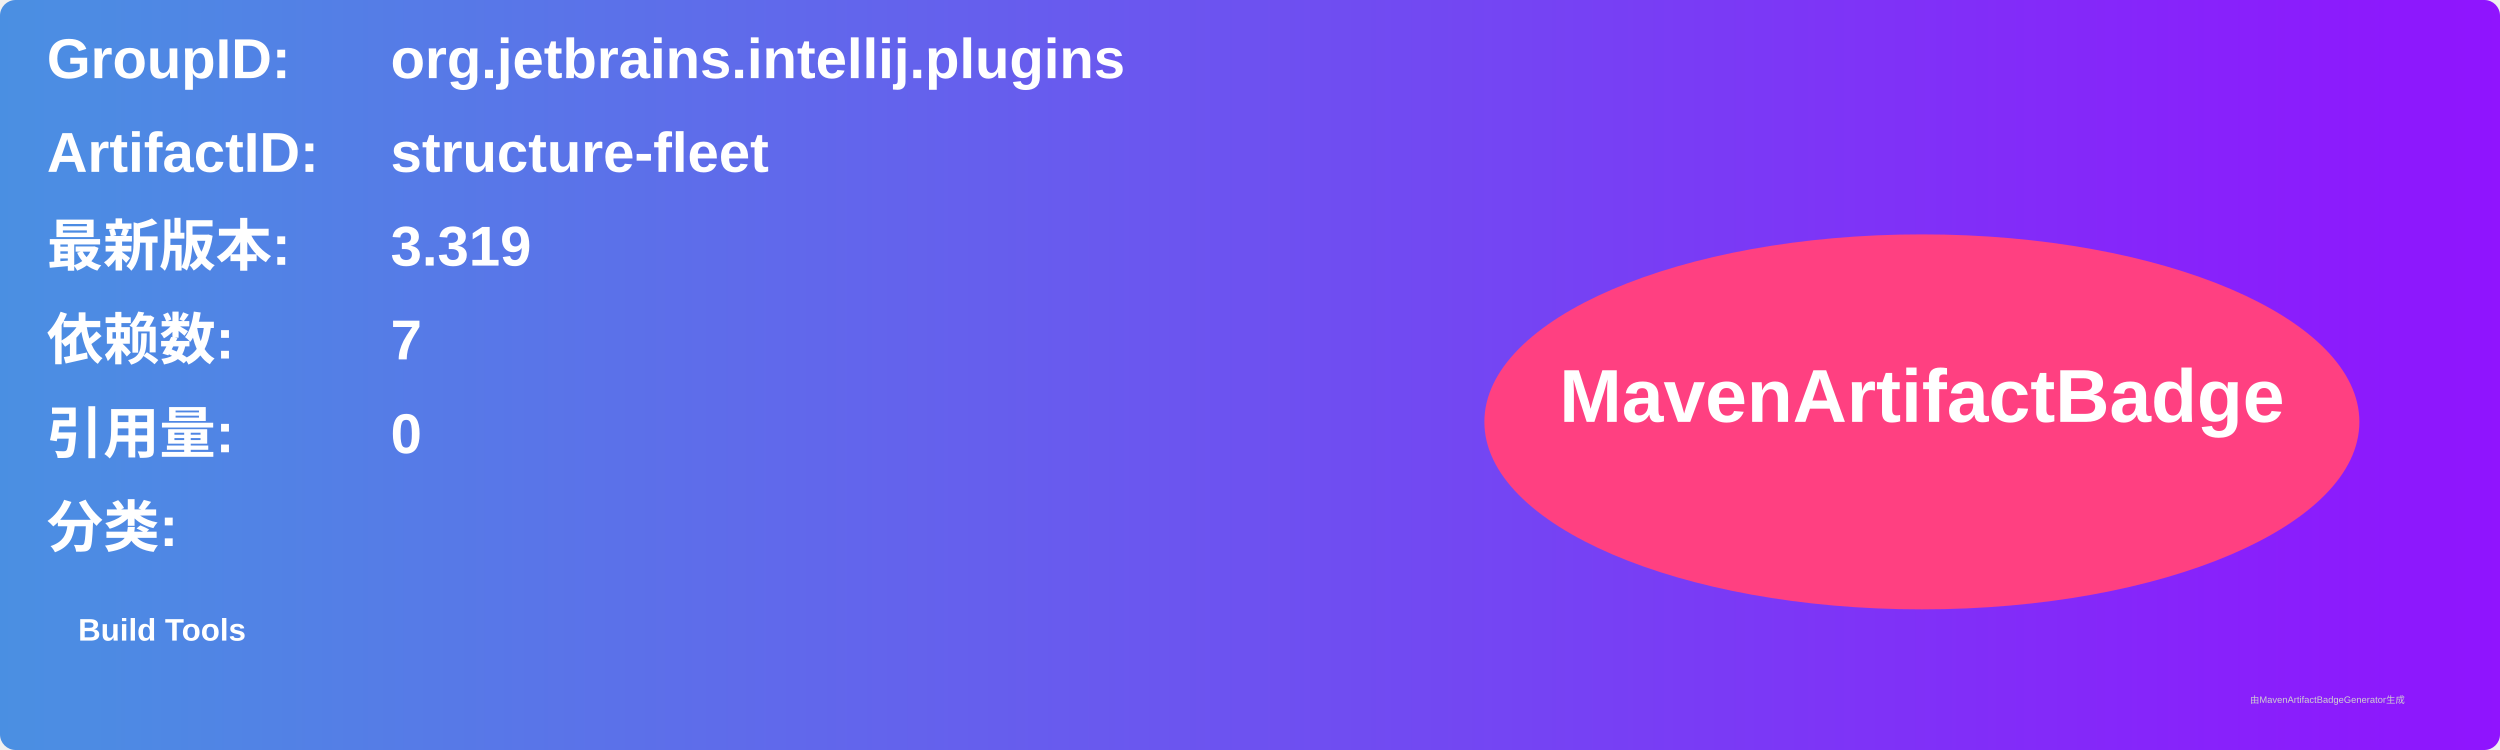
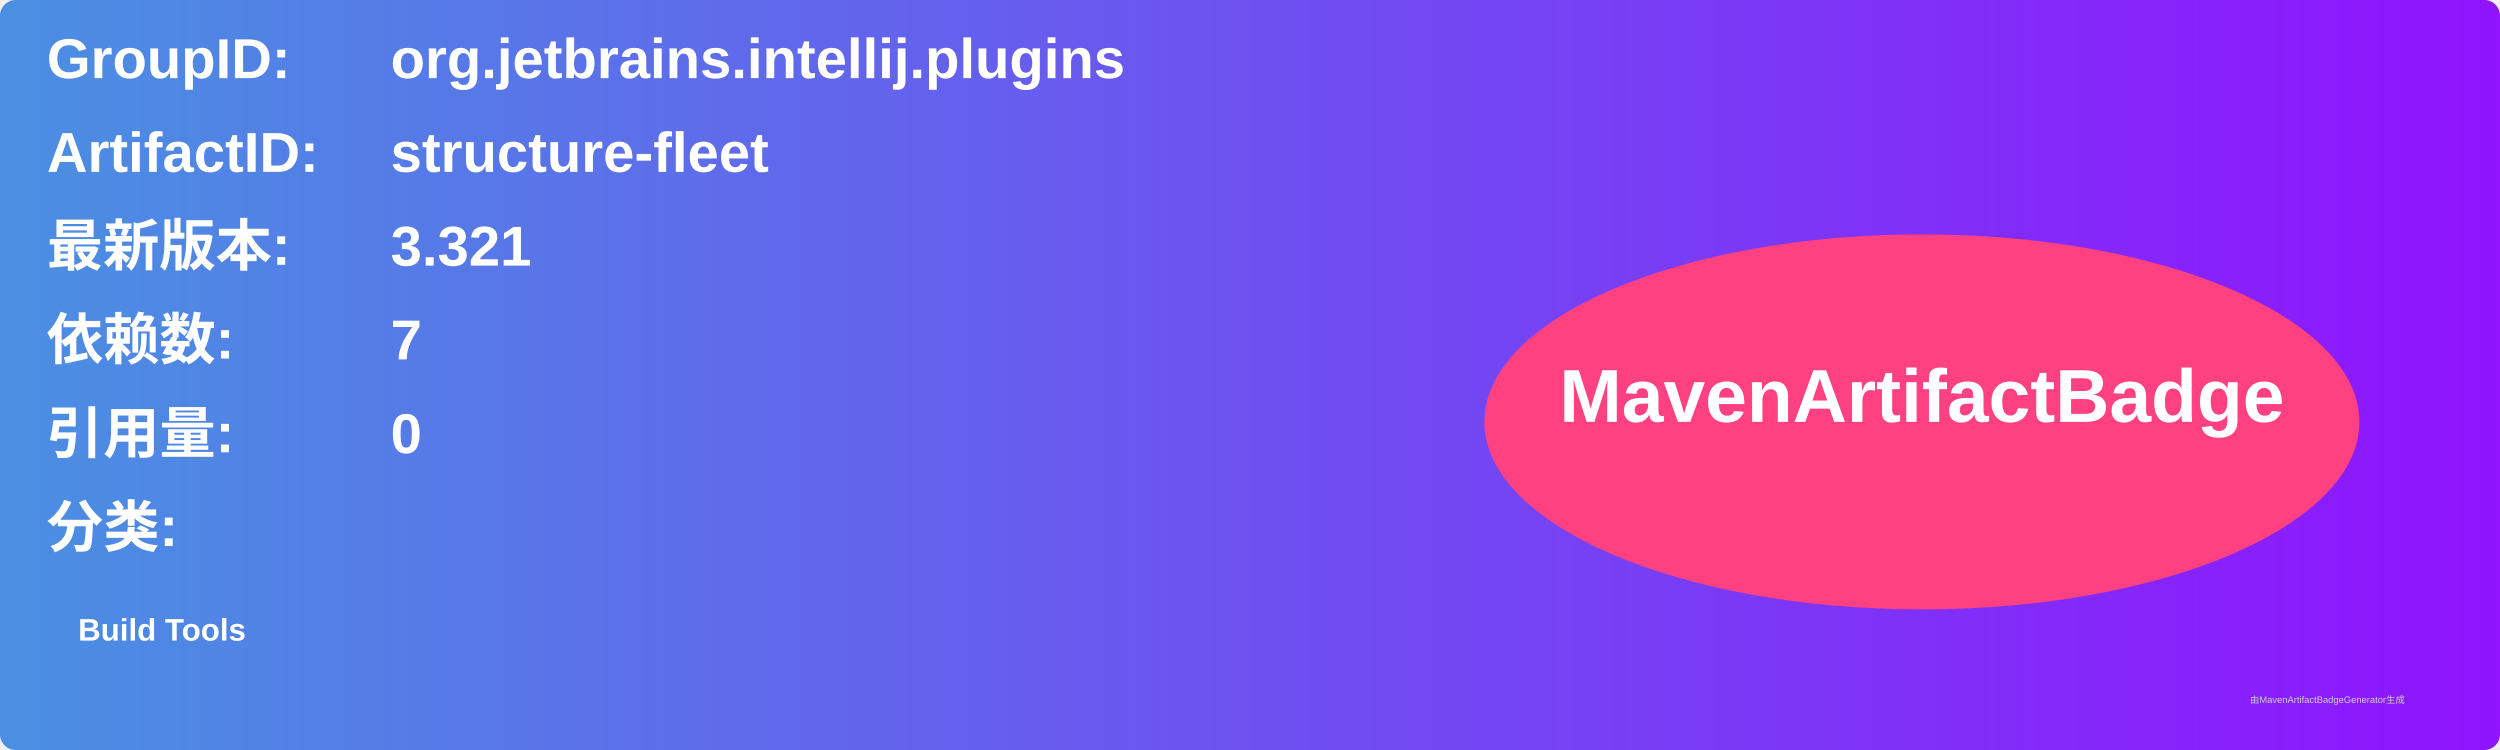
<svg xmlns="http://www.w3.org/2000/svg" width="800" height="240" viewBox="0 0 800 240">
  <linearGradient id="grad" x1="0%" y1="0%" x2="100%" y2="0%">
    <stop offset="0%" stop-color="#4a90e2" />
    <stop offset="100%" stop-color="#9013fe" />
  </linearGradient>
  <rect width="100%" height="100%" rx="5" ry="5" fill="url(#grad)" />
  <g transform="translate(15, 15)">
    <text x="0" y="10" font-family="Arial" font-size="18" fill="white" font-weight="bold" width="260">GroupID:</text>
    <text x="110" y="10" font-family="Arial" font-size="18" fill="white" font-weight="bold" width="460">org.jetbrains.intellij.plugins</text>
    <text x="0" y="40" font-family="Arial" font-size="18" fill="white" font-weight="bold" width="260">ArtifactID:</text>
    <text x="110" y="40" font-family="Arial" font-size="18" fill="white" font-weight="bold" width="460">structure-fleet</text>
    <text x="0" y="70" font-family="Arial" font-size="18" fill="white" font-weight="bold">最新版本:</text>
    <text x="110" y="70" font-family="Arial" font-size="18" fill="white" font-weight="bold">
-       <tspan font-weight="bold">3.319</tspan>
+       <tspan font-weight="bold">3.321</tspan>
    </text>
    <text x="0" y="100" font-family="Arial" font-size="18" fill="white" font-weight="bold">依赖数: </text>
    <text x="110" y="100" font-family="Arial" font-size="18" fill="white">
      <tspan font-weight="bold">7</tspan>
    </text>
    <text x="0" y="130" font-family="Arial" font-size="18" fill="white" font-weight="bold">引用量: </text>
    <text x="110" y="130" font-family="Arial" font-size="18" fill="white">
      <tspan font-weight="bold">0</tspan>
    </text>
    <text x="0" y="160" font-family="Arial" font-size="18" fill="white" font-weight="bold">分类:</text>
    <text x="10" y="190" font-family="Arial" font-size="10" fill="white">
      <tspan font-weight="bold">Build Tools</tspan>
    </text>
    <ellipse cx="600" cy="120" rx="140" ry="60" fill="#ff4081" />
    <text x="600" y="120" text-anchor="middle" font-family="Arial" font-size="24" fill="white" font-weight="bold">MavenArtifactBadge</text>
  </g>
  <text x="720" y="225" font-family="Arial" font-size="3" fill="#d0d0d0">由MavenArtifactBadgeGenerator生成</text>
</svg>
